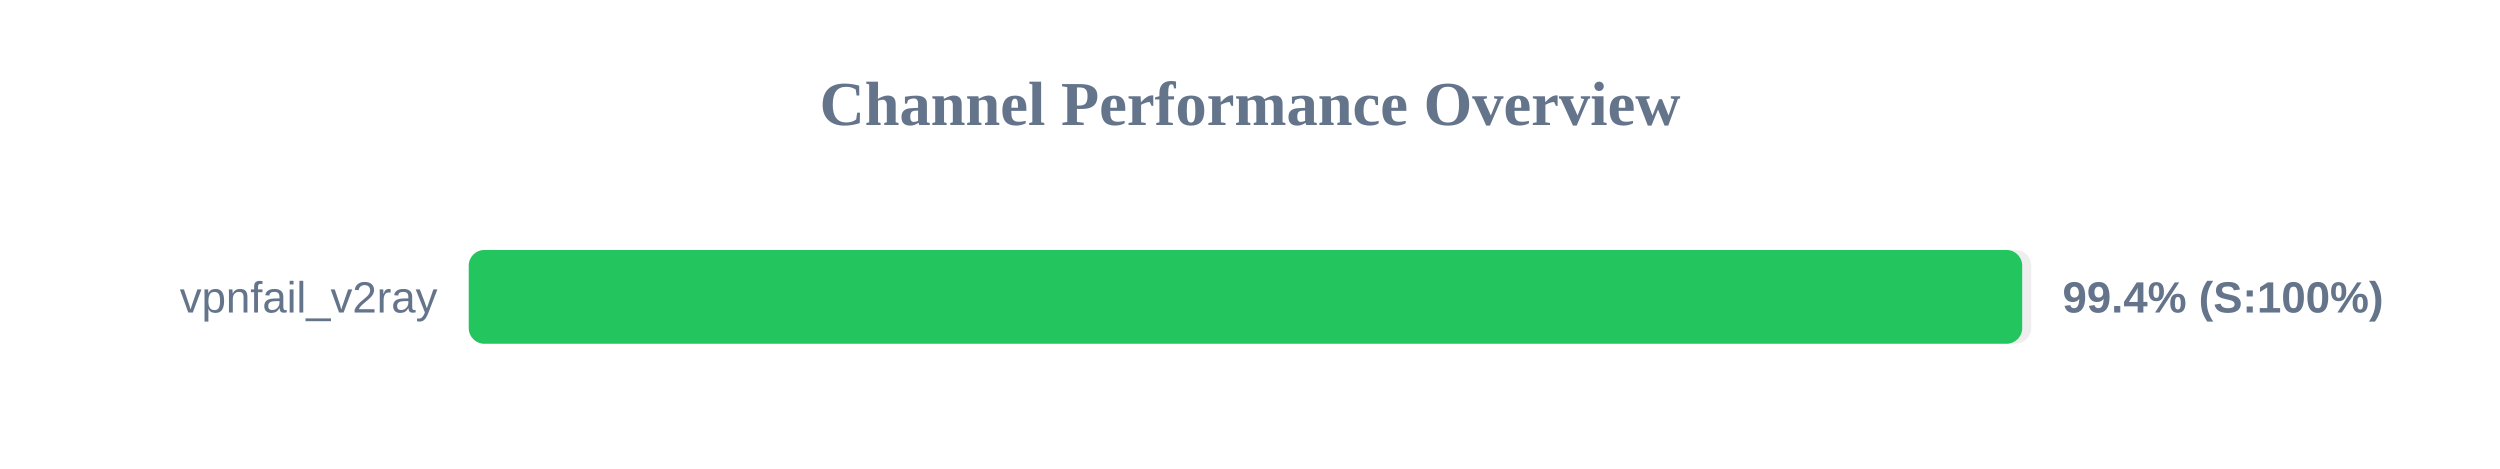
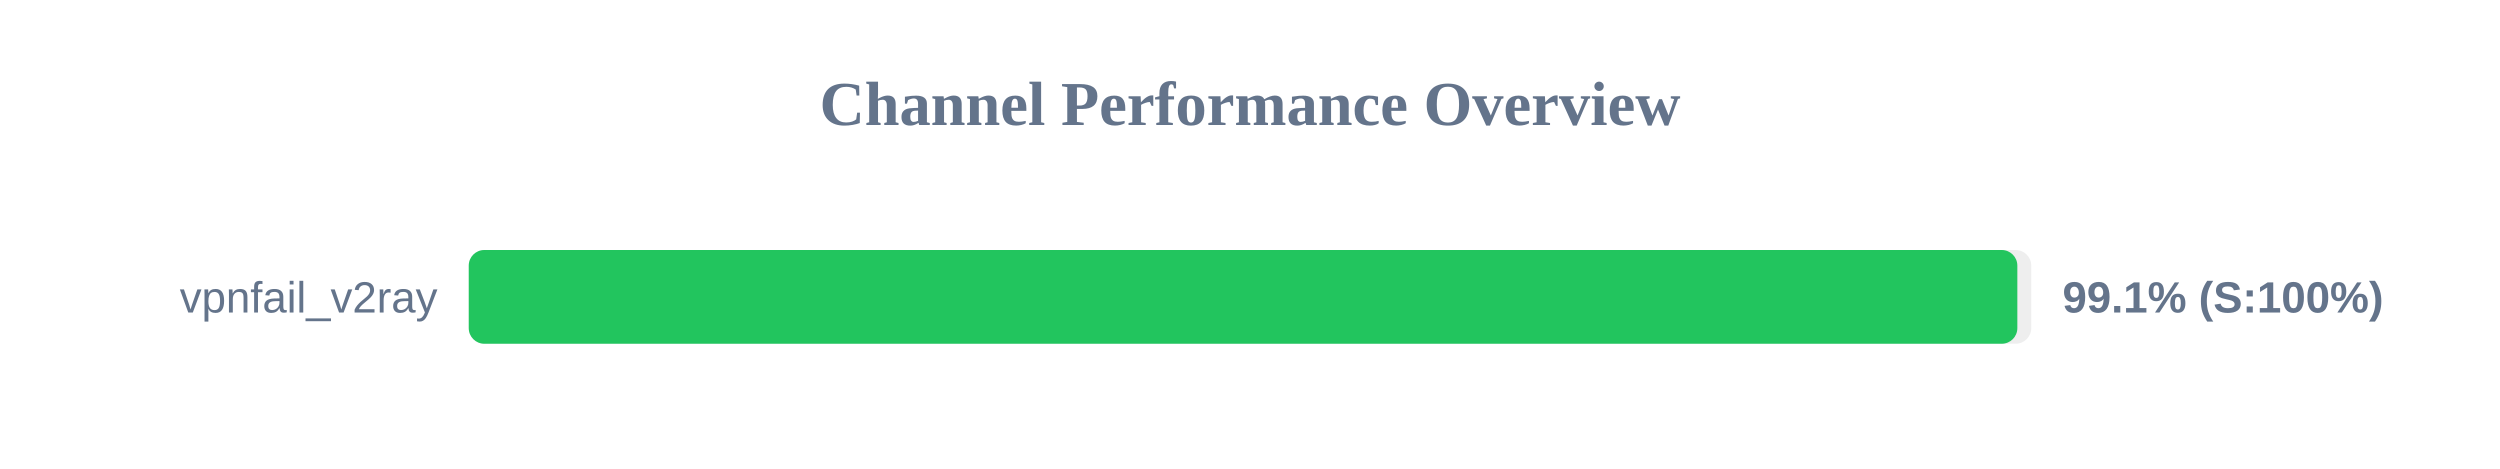
<svg xmlns="http://www.w3.org/2000/svg" width="800" height="150" version="1.1">
  <style>
        .row { font: 14px Arial; fill: #64748b; }
        .score { font: bold 14px Arial; fill: #64748b; }
    </style>
  <text x="400" y="40" text-anchor="middle" font-size="20px" font-weight="bold" fill="#64748b">Channel Performance Overview</text>
  <rect x="150" y="80" width="500" height="30" fill="#eee" rx="5" />
-   <rect x="150" y="80" width="497.1" height="30" fill="#22c55e" rx="5" />
+   <rect x="150" y="80" width="495.55" height="30" fill="#22c55e" rx="5" />
  <text x="140" y="100" text-anchor="end" class="row">vpnfail_v2ray</text>
-   <text x="660" y="100" text-anchor="start" class="score">99.4% (S:100%)</text>
+   <text x="660" y="100" text-anchor="start" class="score">99.1% (S:100%)</text>
</svg>
